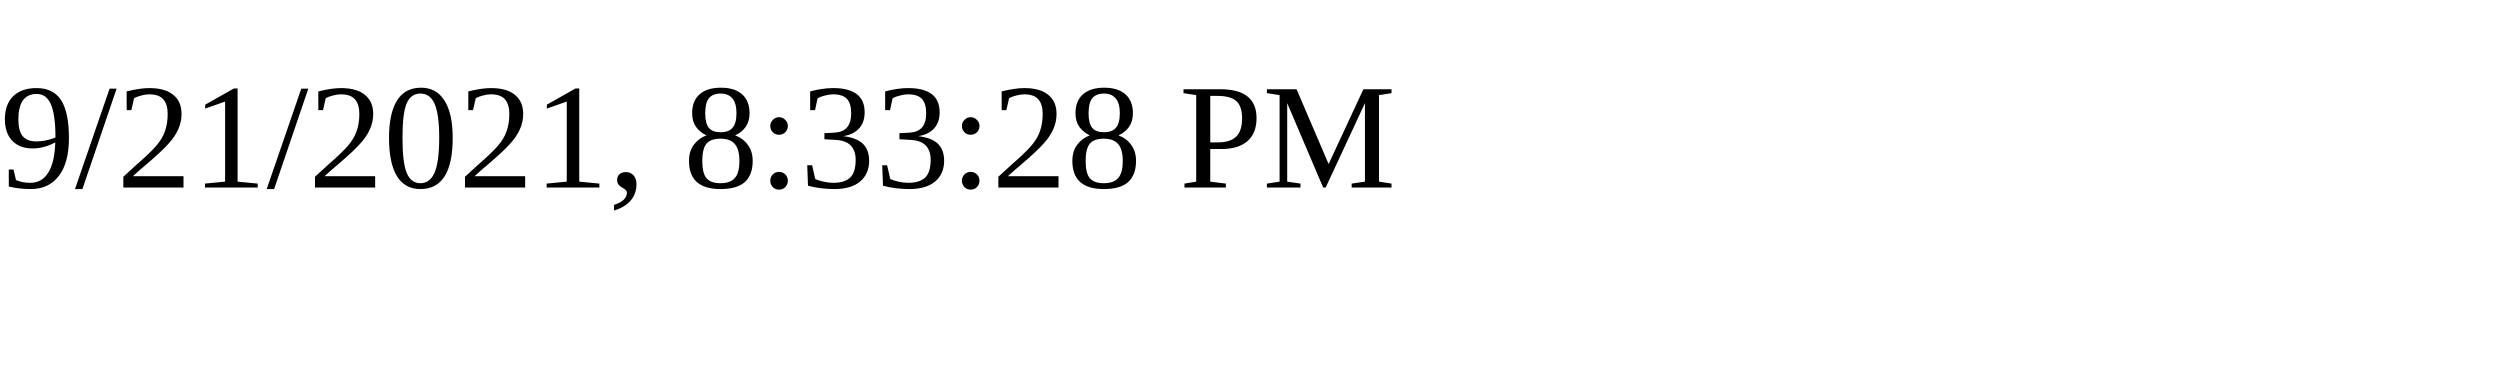
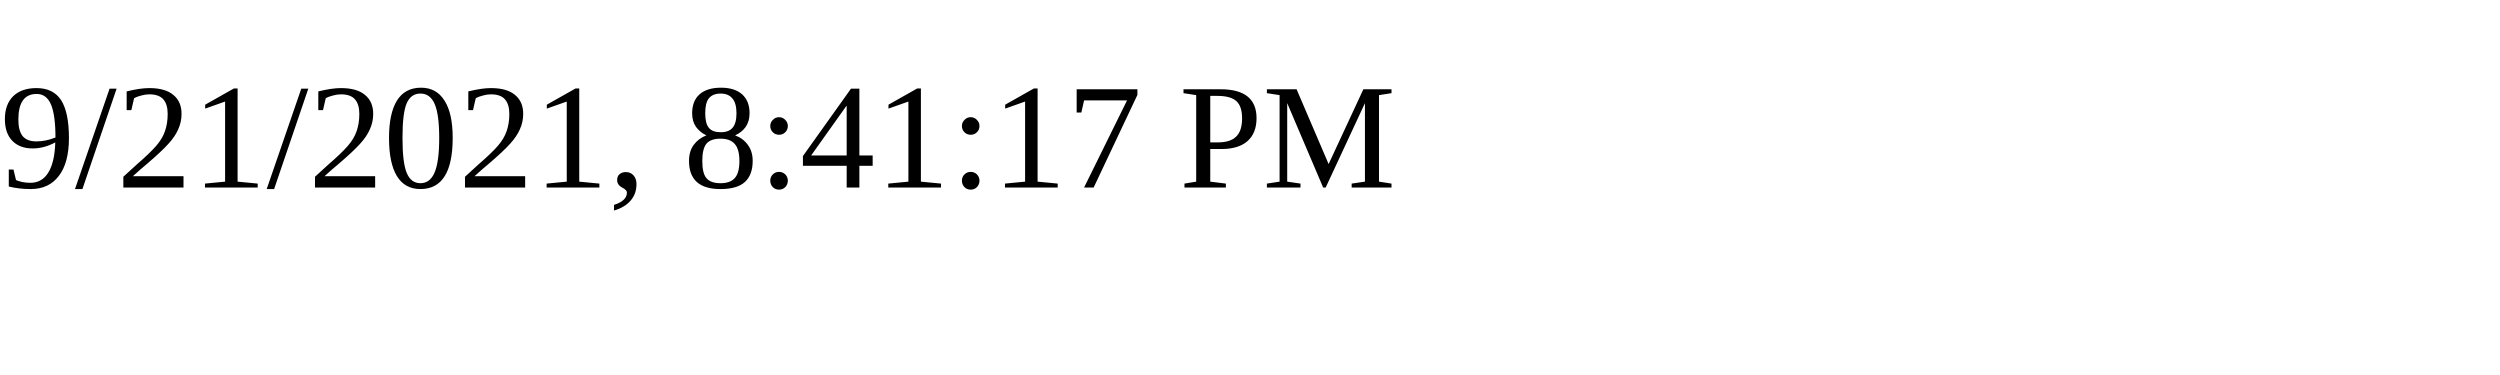
<svg xmlns="http://www.w3.org/2000/svg" height="30" width="200">
-   <text x="0" y="15">9/21/2021, 8:33:28 PM</text>
+   <text x="0" y="15">9/21/2021, 8:41:17 PM</text>
</svg>
